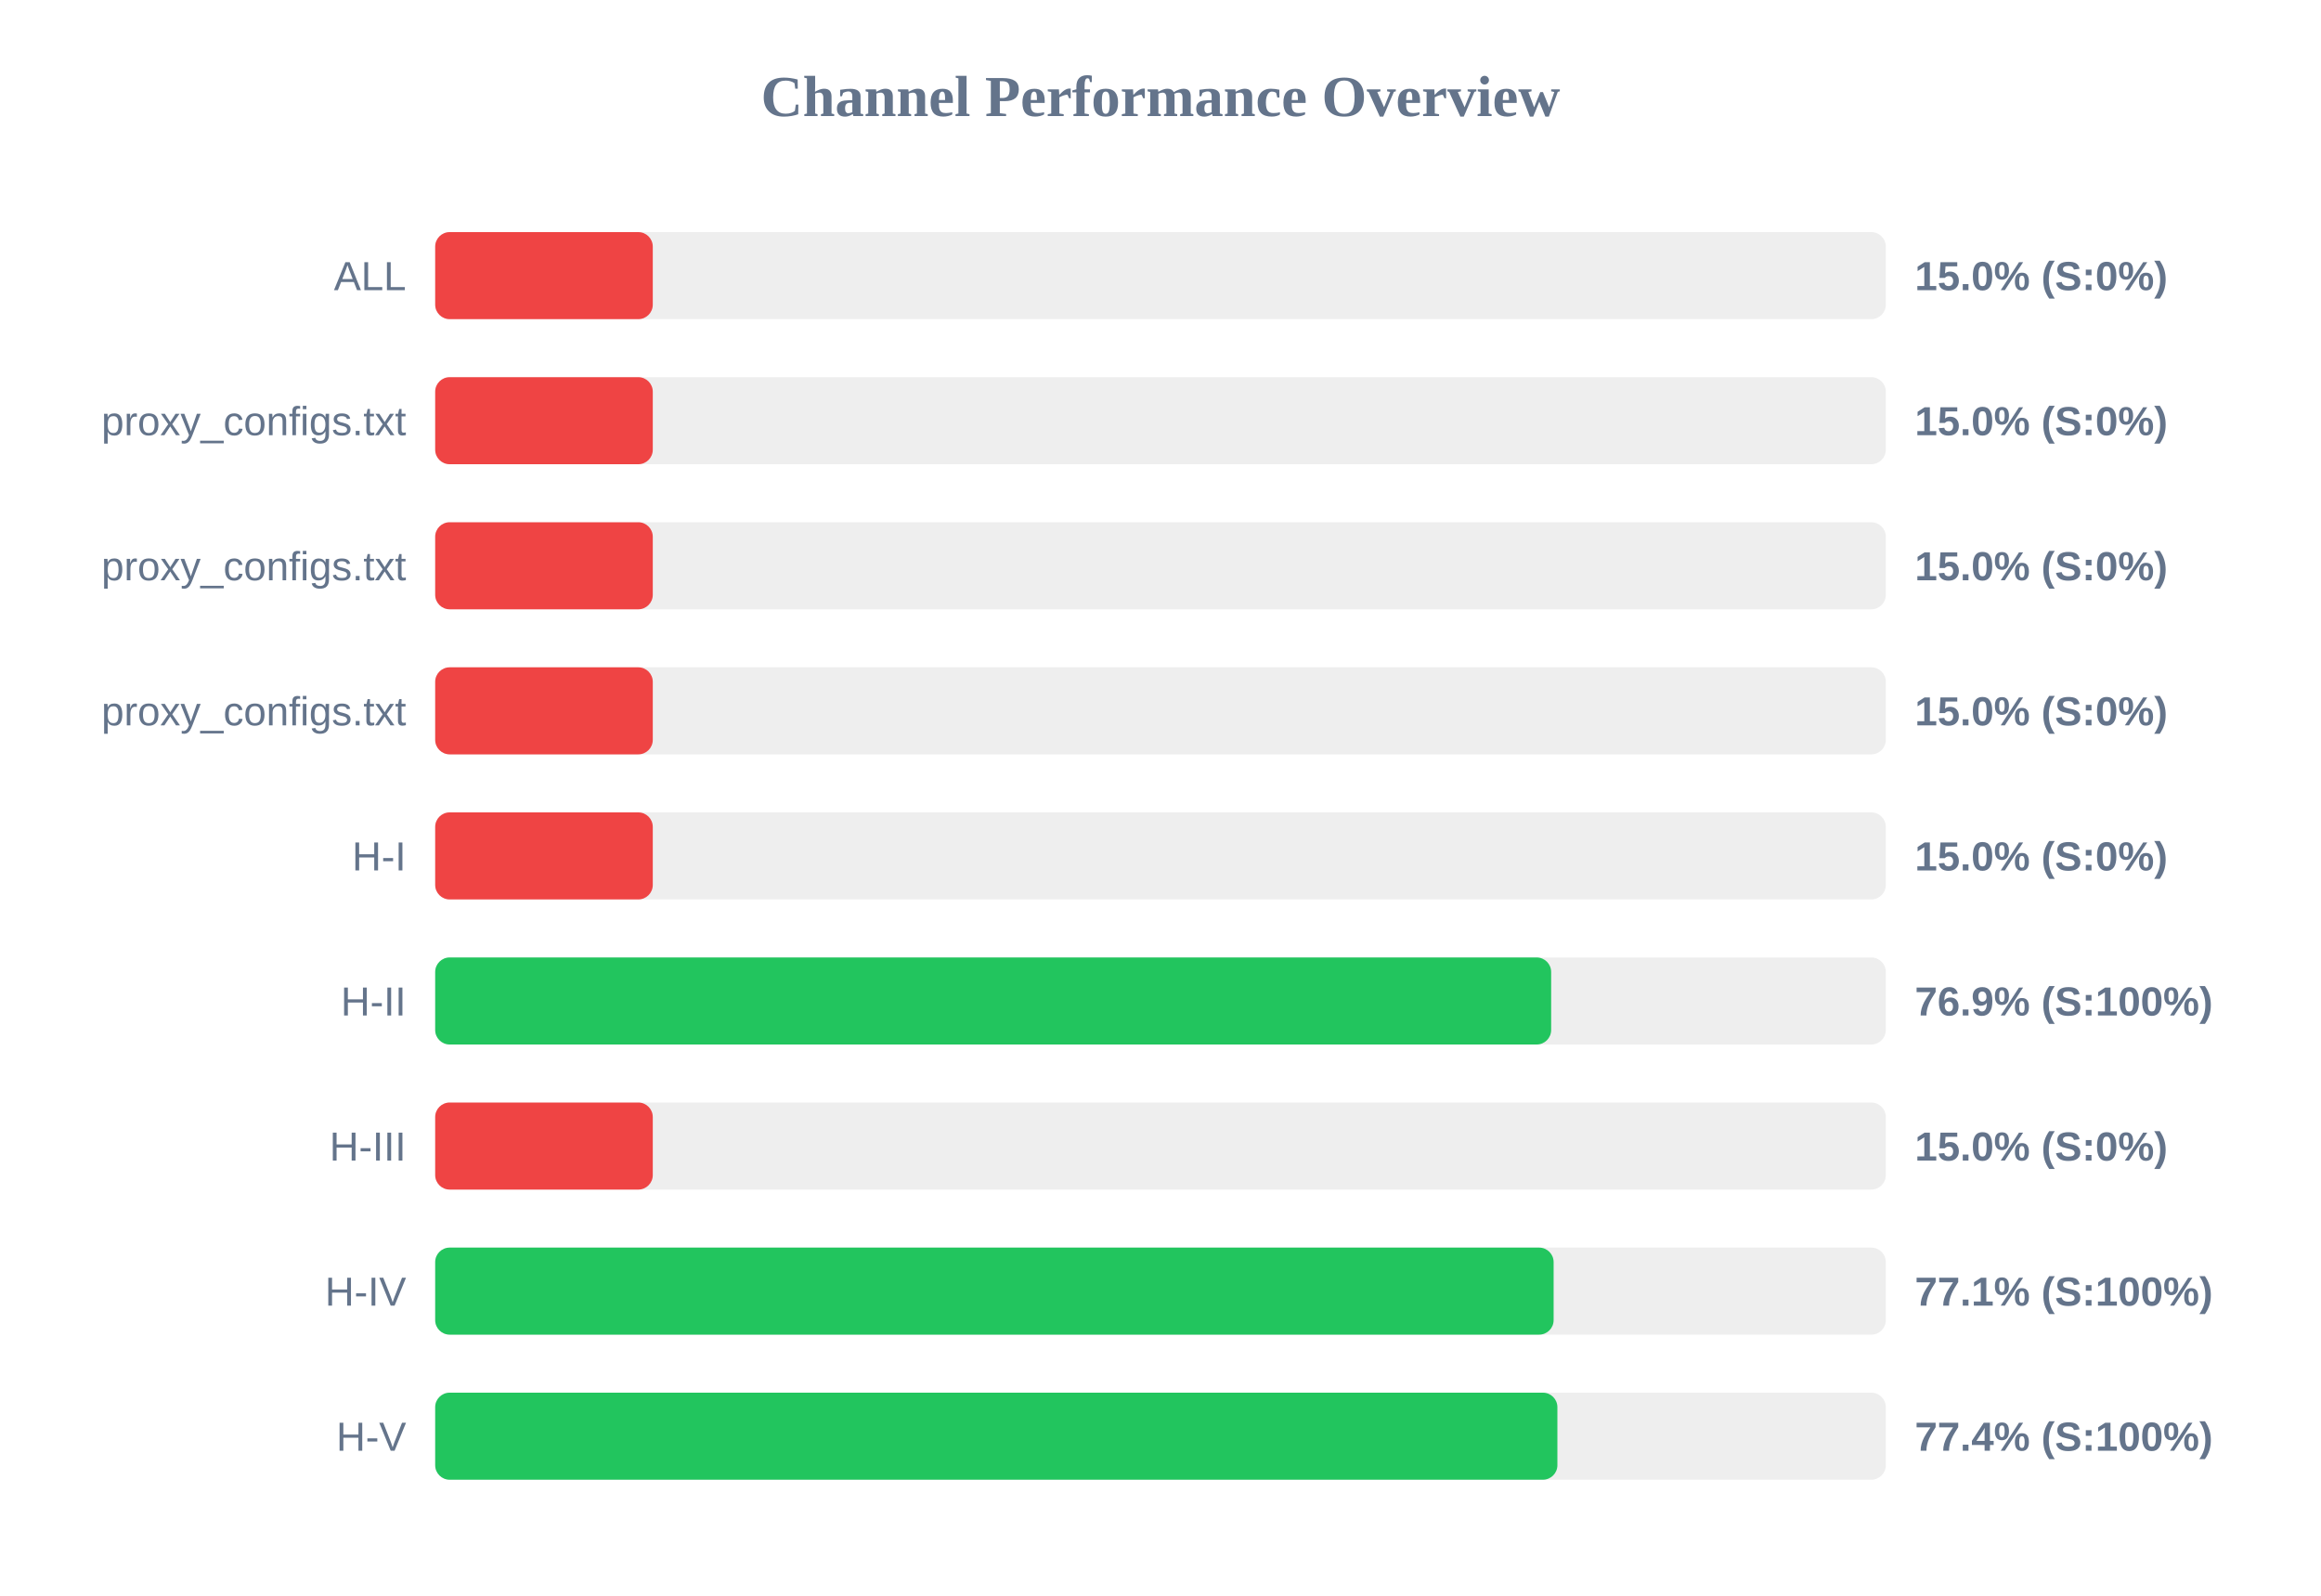
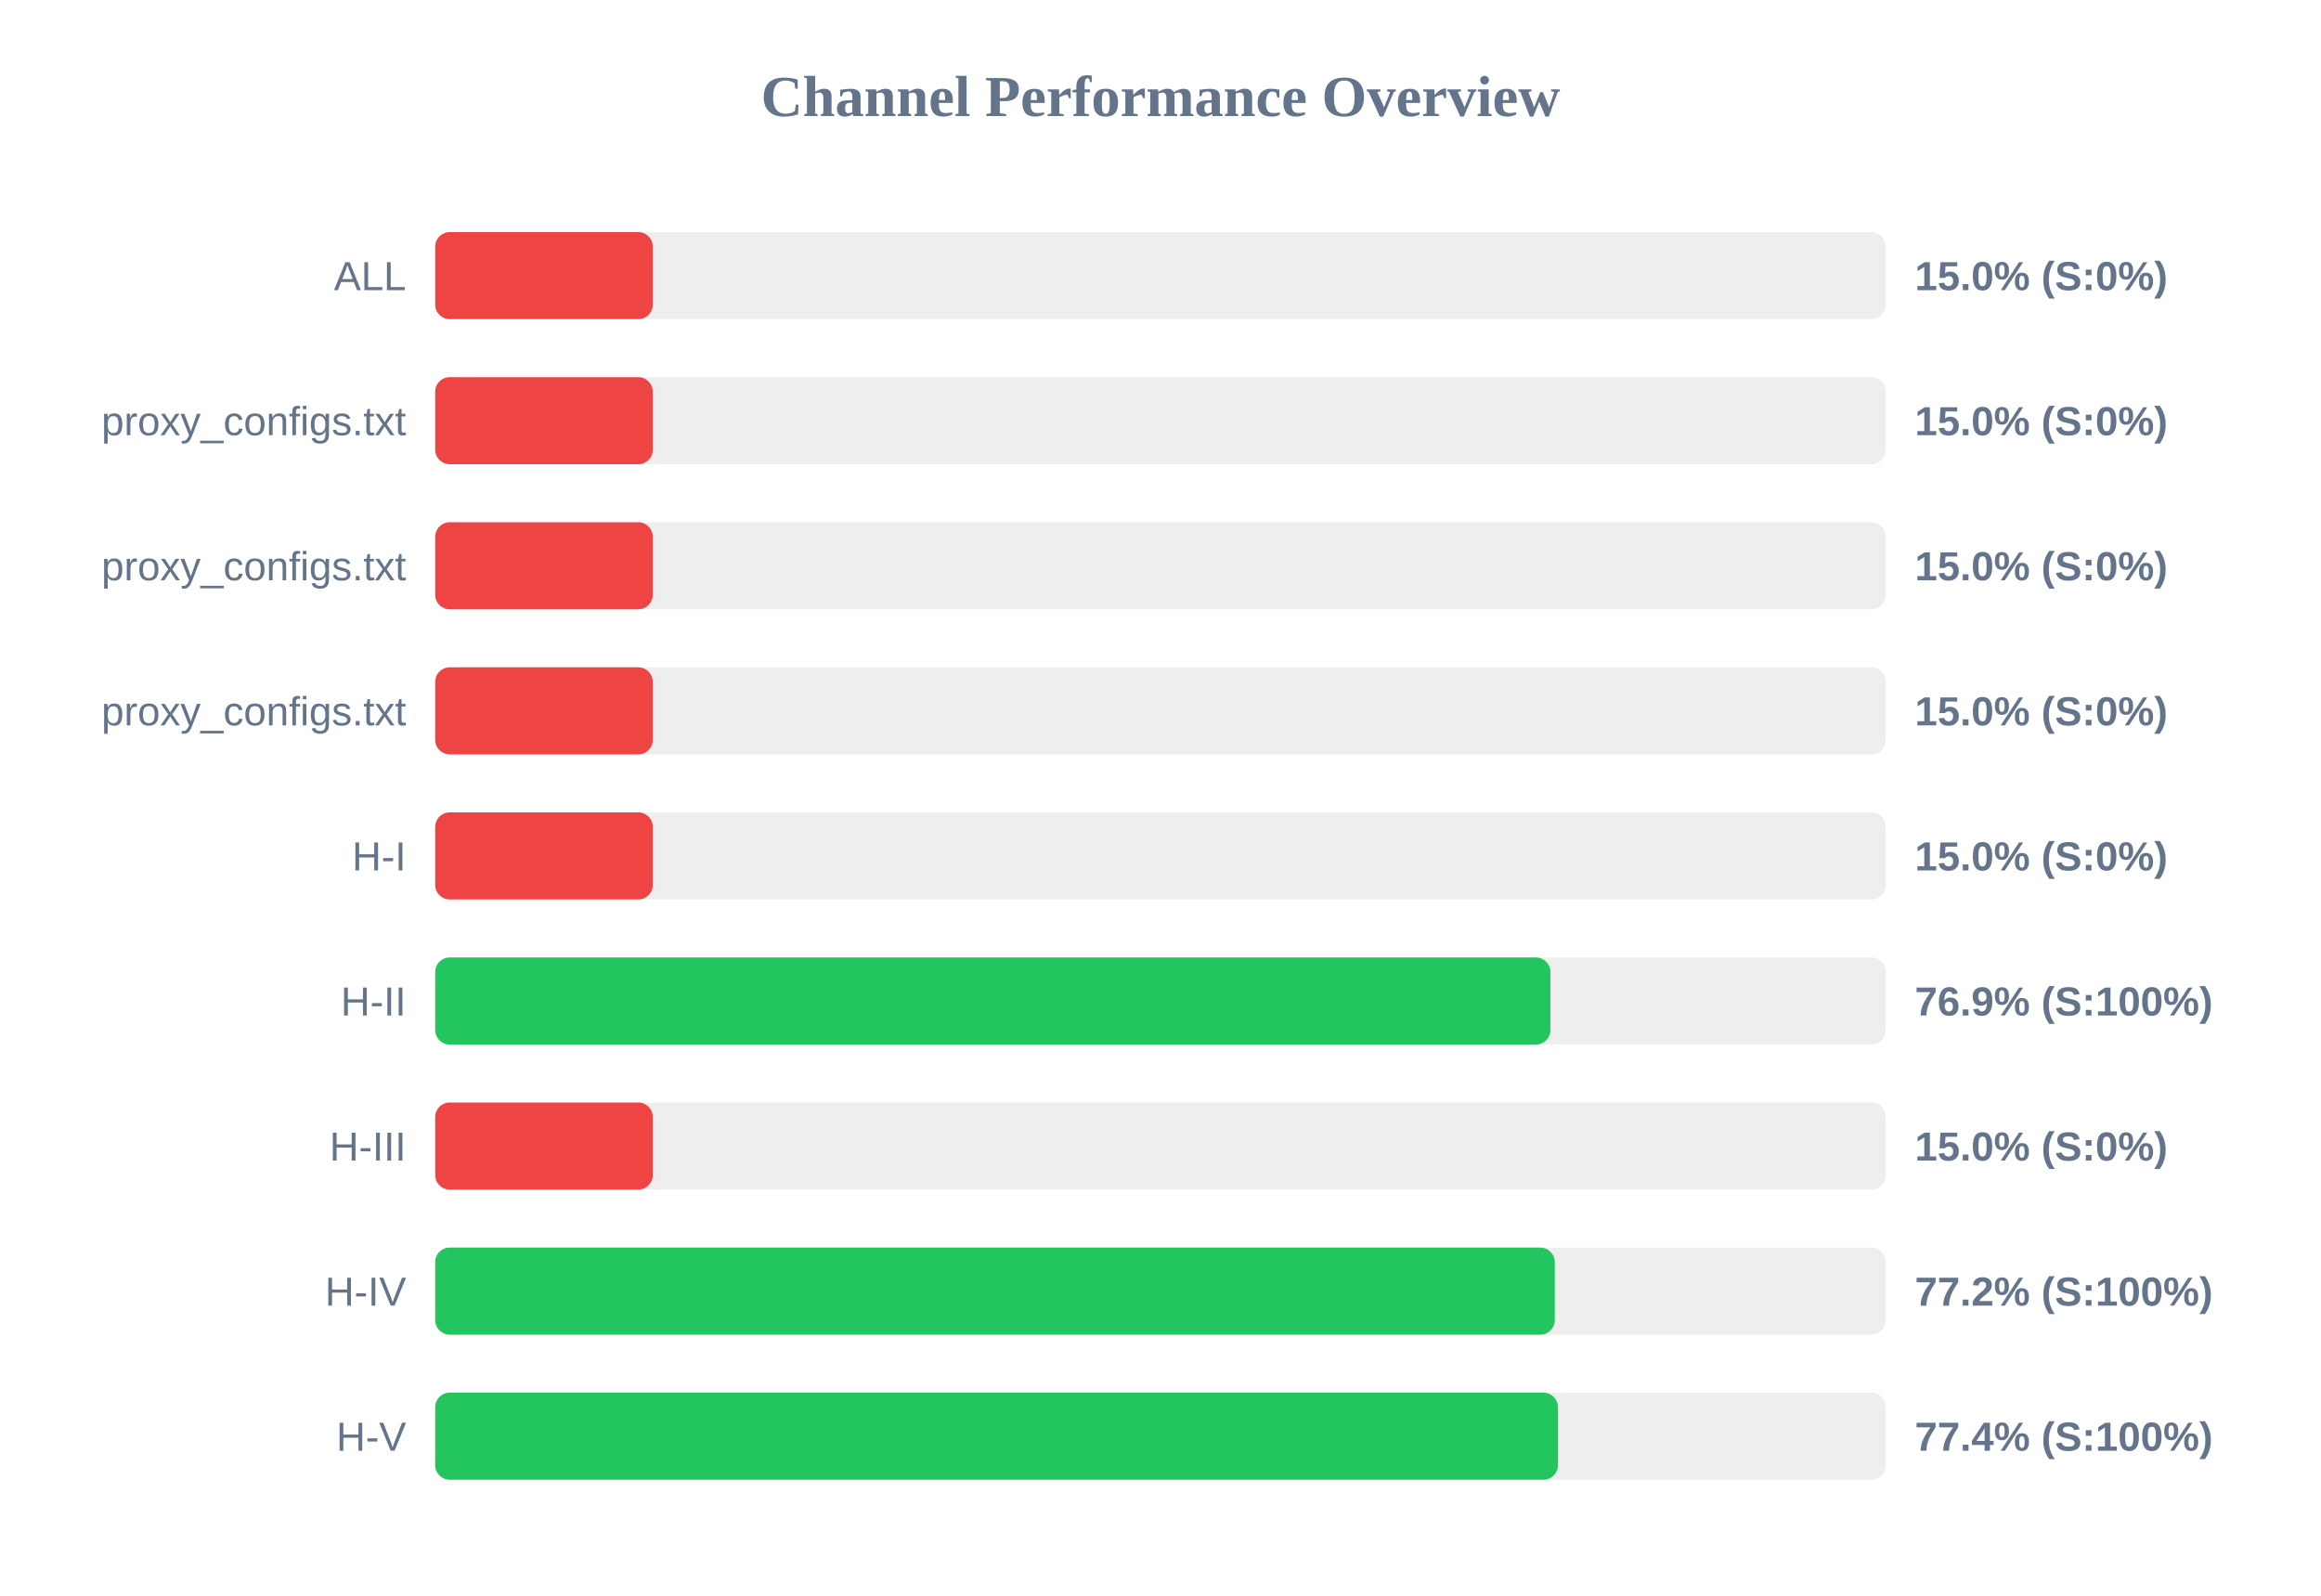
<svg xmlns="http://www.w3.org/2000/svg" width="800" height="550" version="1.1">
  <style>
        .row { font: 14px Arial; fill: #64748b; }
        .score { font: bold 14px Arial; fill: #64748b; }
    </style>
  <text x="400" y="40" text-anchor="middle" font-size="20px" font-weight="bold" fill="#64748b">Channel Performance Overview</text>
  <rect x="150" y="80" width="500" height="30" fill="#eee" rx="5" />
  <rect x="150" y="80" width="75.0" height="30" fill="#ef4444" rx="5" />
  <text x="140" y="100" text-anchor="end" class="row">ALL</text>
  <text x="660" y="100" text-anchor="start" class="score">15.0% (S:0%)</text>
  <rect x="150" y="130" width="500" height="30" fill="#eee" rx="5" />
  <rect x="150" y="130" width="75.0" height="30" fill="#ef4444" rx="5" />
  <text x="140" y="150" text-anchor="end" class="row">proxy_configs.txt</text>
  <text x="660" y="150" text-anchor="start" class="score">15.0% (S:0%)</text>
  <rect x="150" y="180" width="500" height="30" fill="#eee" rx="5" />
  <rect x="150" y="180" width="75.0" height="30" fill="#ef4444" rx="5" />
  <text x="140" y="200" text-anchor="end" class="row">proxy_configs.txt</text>
  <text x="660" y="200" text-anchor="start" class="score">15.0% (S:0%)</text>
  <rect x="150" y="230" width="500" height="30" fill="#eee" rx="5" />
  <rect x="150" y="230" width="75.0" height="30" fill="#ef4444" rx="5" />
  <text x="140" y="250" text-anchor="end" class="row">proxy_configs.txt</text>
  <text x="660" y="250" text-anchor="start" class="score">15.0% (S:0%)</text>
  <rect x="150" y="280" width="500" height="30" fill="#eee" rx="5" />
  <rect x="150" y="280" width="75.0" height="30" fill="#ef4444" rx="5" />
  <text x="140" y="300" text-anchor="end" class="row">H-I</text>
  <text x="660" y="300" text-anchor="start" class="score">15.0% (S:0%)</text>
  <rect x="150" y="330" width="500" height="30" fill="#eee" rx="5" />
-   <rect x="150" y="330" width="384.65" height="30" fill="#22c55e" rx="5" />
+   <rect x="150" y="330" width="384.4" height="30" fill="#22c55e" rx="5" />
  <text x="140" y="350" text-anchor="end" class="row">H-II</text>
  <text x="660" y="350" text-anchor="start" class="score">76.9% (S:100%)</text>
  <rect x="150" y="380" width="500" height="30" fill="#eee" rx="5" />
  <rect x="150" y="380" width="75.0" height="30" fill="#ef4444" rx="5" />
  <text x="140" y="400" text-anchor="end" class="row">H-III</text>
  <text x="660" y="400" text-anchor="start" class="score">15.0% (S:0%)</text>
  <rect x="150" y="430" width="500" height="30" fill="#eee" rx="5" />
-   <rect x="150" y="430" width="385.5" height="30" fill="#22c55e" rx="5" />
+   <rect x="150" y="430" width="385.9" height="30" fill="#22c55e" rx="5" />
  <text x="140" y="450" text-anchor="end" class="row">H-IV</text>
-   <text x="660" y="450" text-anchor="start" class="score">77.1% (S:100%)</text>
+   <text x="660" y="450" text-anchor="start" class="score">77.2% (S:100%)</text>
  <rect x="150" y="480" width="500" height="30" fill="#eee" rx="5" />
-   <rect x="150" y="480" width="386.8" height="30" fill="#22c55e" rx="5" />
+   <rect x="150" y="480" width="387.0" height="30" fill="#22c55e" rx="5" />
  <text x="140" y="500" text-anchor="end" class="row">H-V</text>
  <text x="660" y="500" text-anchor="start" class="score">77.4% (S:100%)</text>
</svg>
